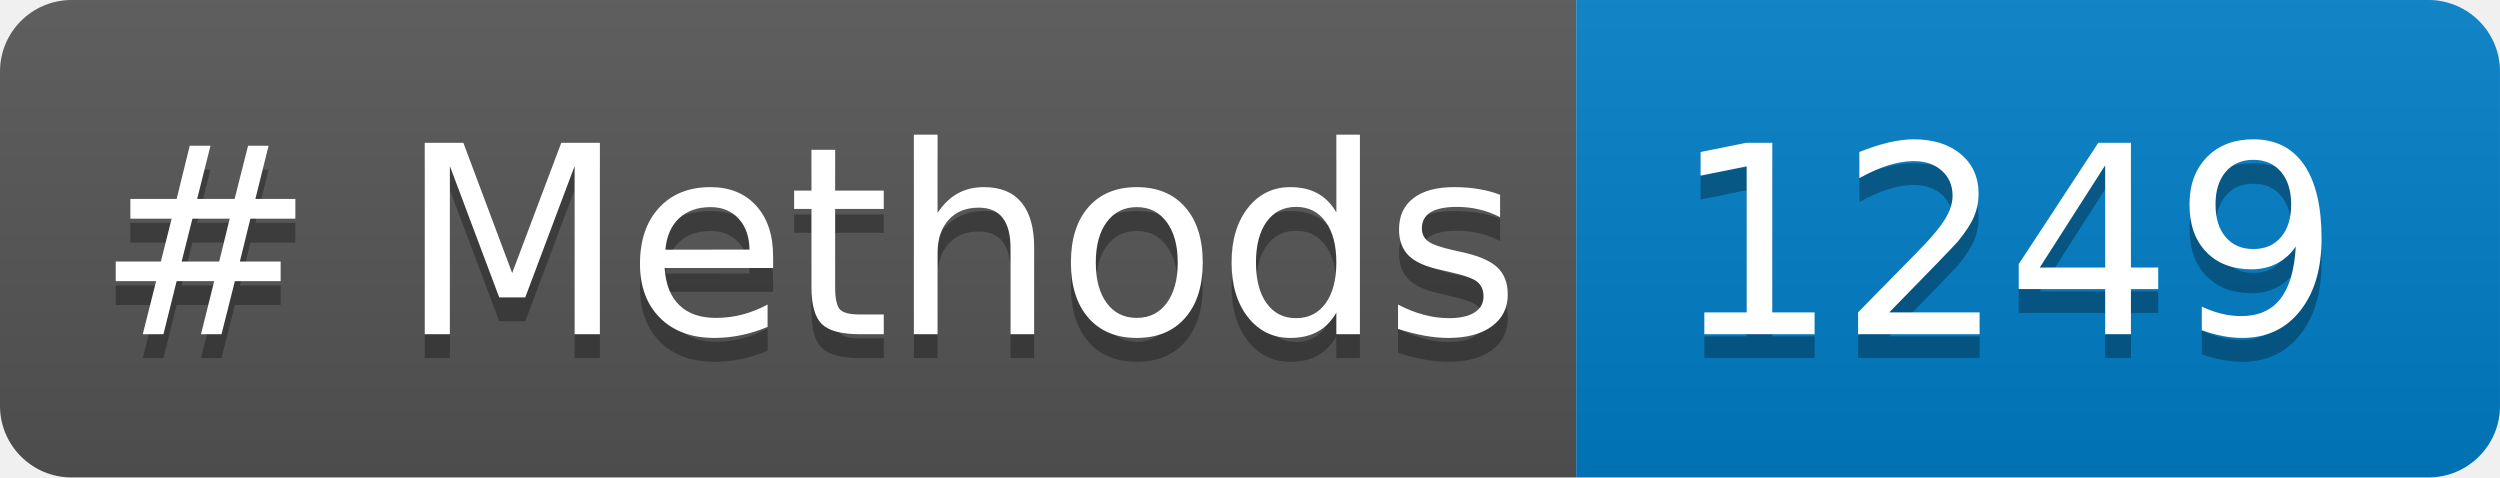
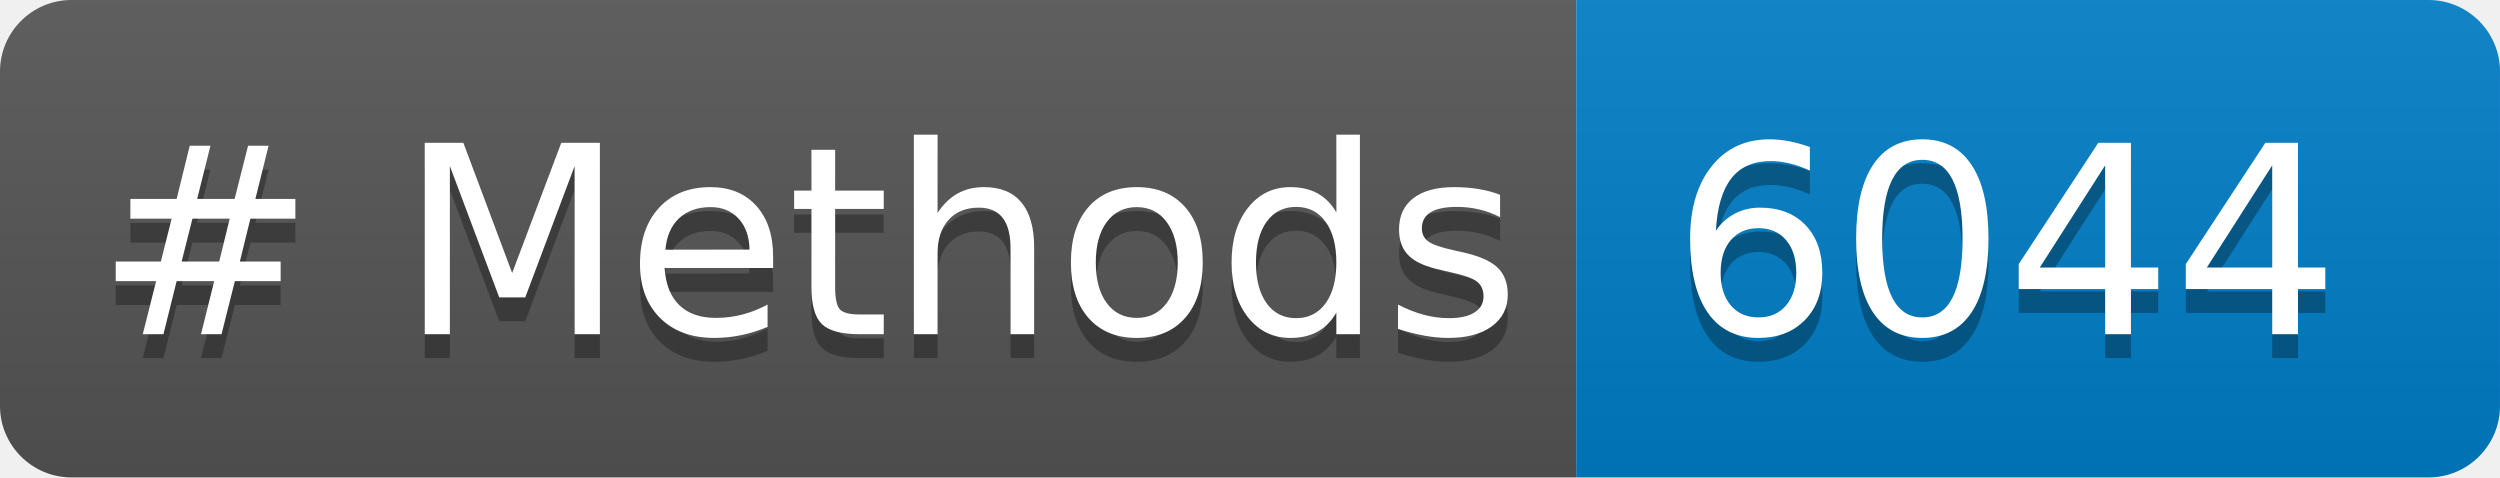
<svg xmlns="http://www.w3.org/2000/svg" width="104.729" height="20" role="img" aria-label="languages: 5">
  <linearGradient id="s" x2="0" y2="100%">
    <stop offset="0" stop-color="#bbb" stop-opacity=".1" />
    <stop offset="1" stop-opacity=".1" />
  </linearGradient>
  <clipPath id="r">
    <rect width="104.729" height="20" rx="3" fill="#fff" />
  </clipPath>
  <g clip-path="url(#r)">
    <rect width="66.033" height="20" fill="#555" />
    <rect x="66.033" width="38.695" height="20" fill="#007ec6" />
    <rect width="104.729" height="20" fill="url(#s)" />
  </g>
  <g fill="#FFF" text-anchor="center" font-family="Verdana,Geneva,DejaVu Sans,sans-serif" text-rendering="geometricPrecision" font-size="110">
    <text aria-hidden="true" x="40" y="150" fill="#010101" fill-opacity=".3" transform="scale(.1)" textLength="560.332"># Methods</text>
    <text x="40" y="140" transform="scale(.1)" fill="#FFF" textLength="560.332"># Methods</text>
-     <text aria-hidden="true" x="700.332" y="150" fill="#010101" fill-opacity=".3" transform="scale(.1)" textLength="266.953">1249</text>
-     <text x="700.332" y="140" transform="scale(.1)" fill="#FFF" textLength="266.953">1249</text>
+     <text aria-hidden="true" x="700.332" y="150" fill="#010101" fill-opacity=".3" transform="scale(.1)" textLength="266.953">6044</text>
+     <text x="700.332" y="140" transform="scale(.1)" fill="#FFF" textLength="266.953">6044</text>
  </g>
</svg>
